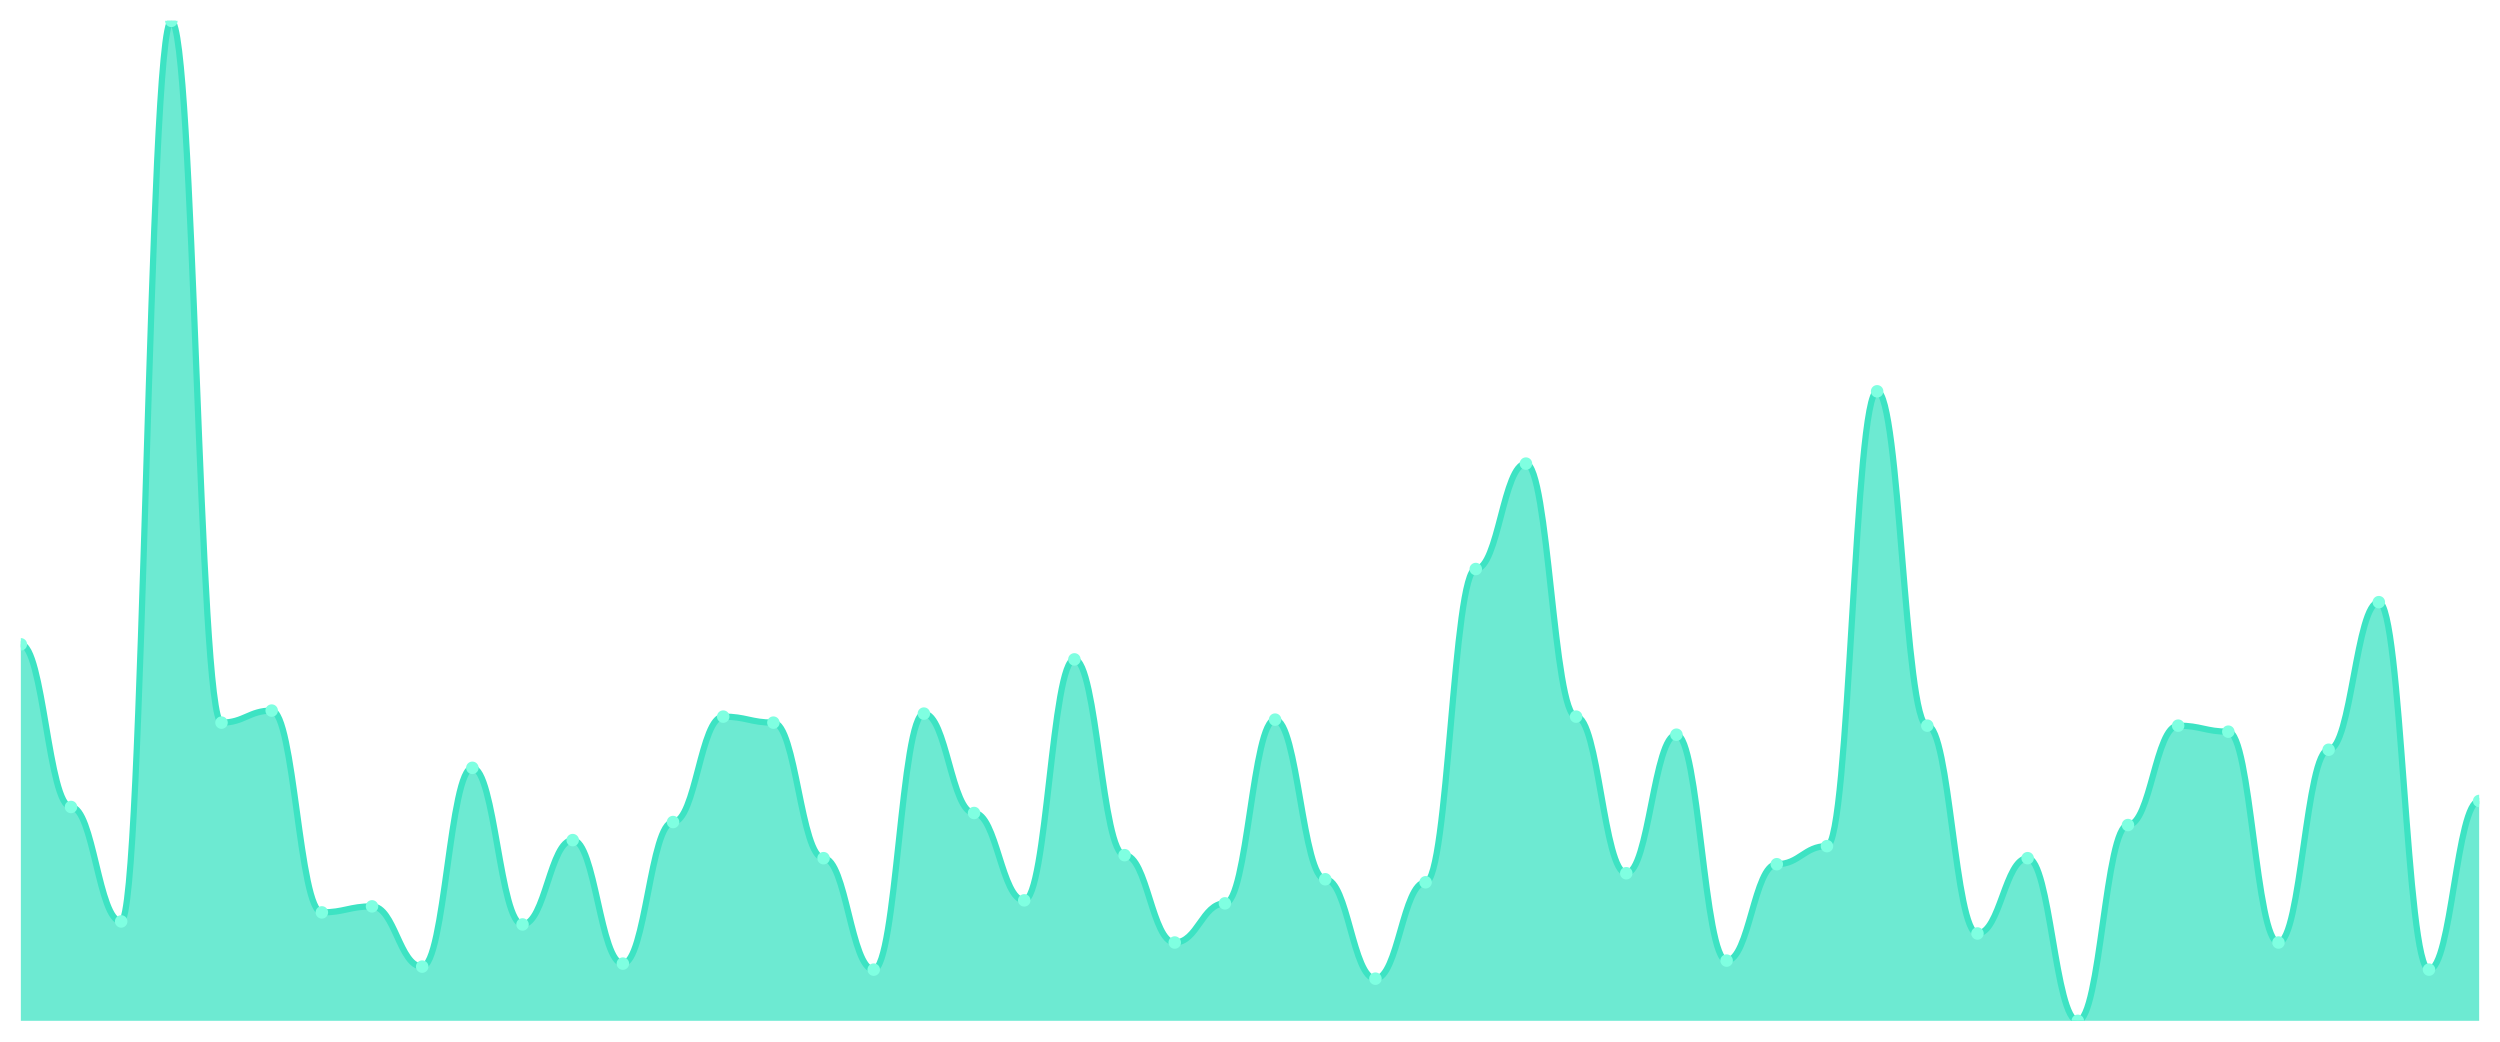
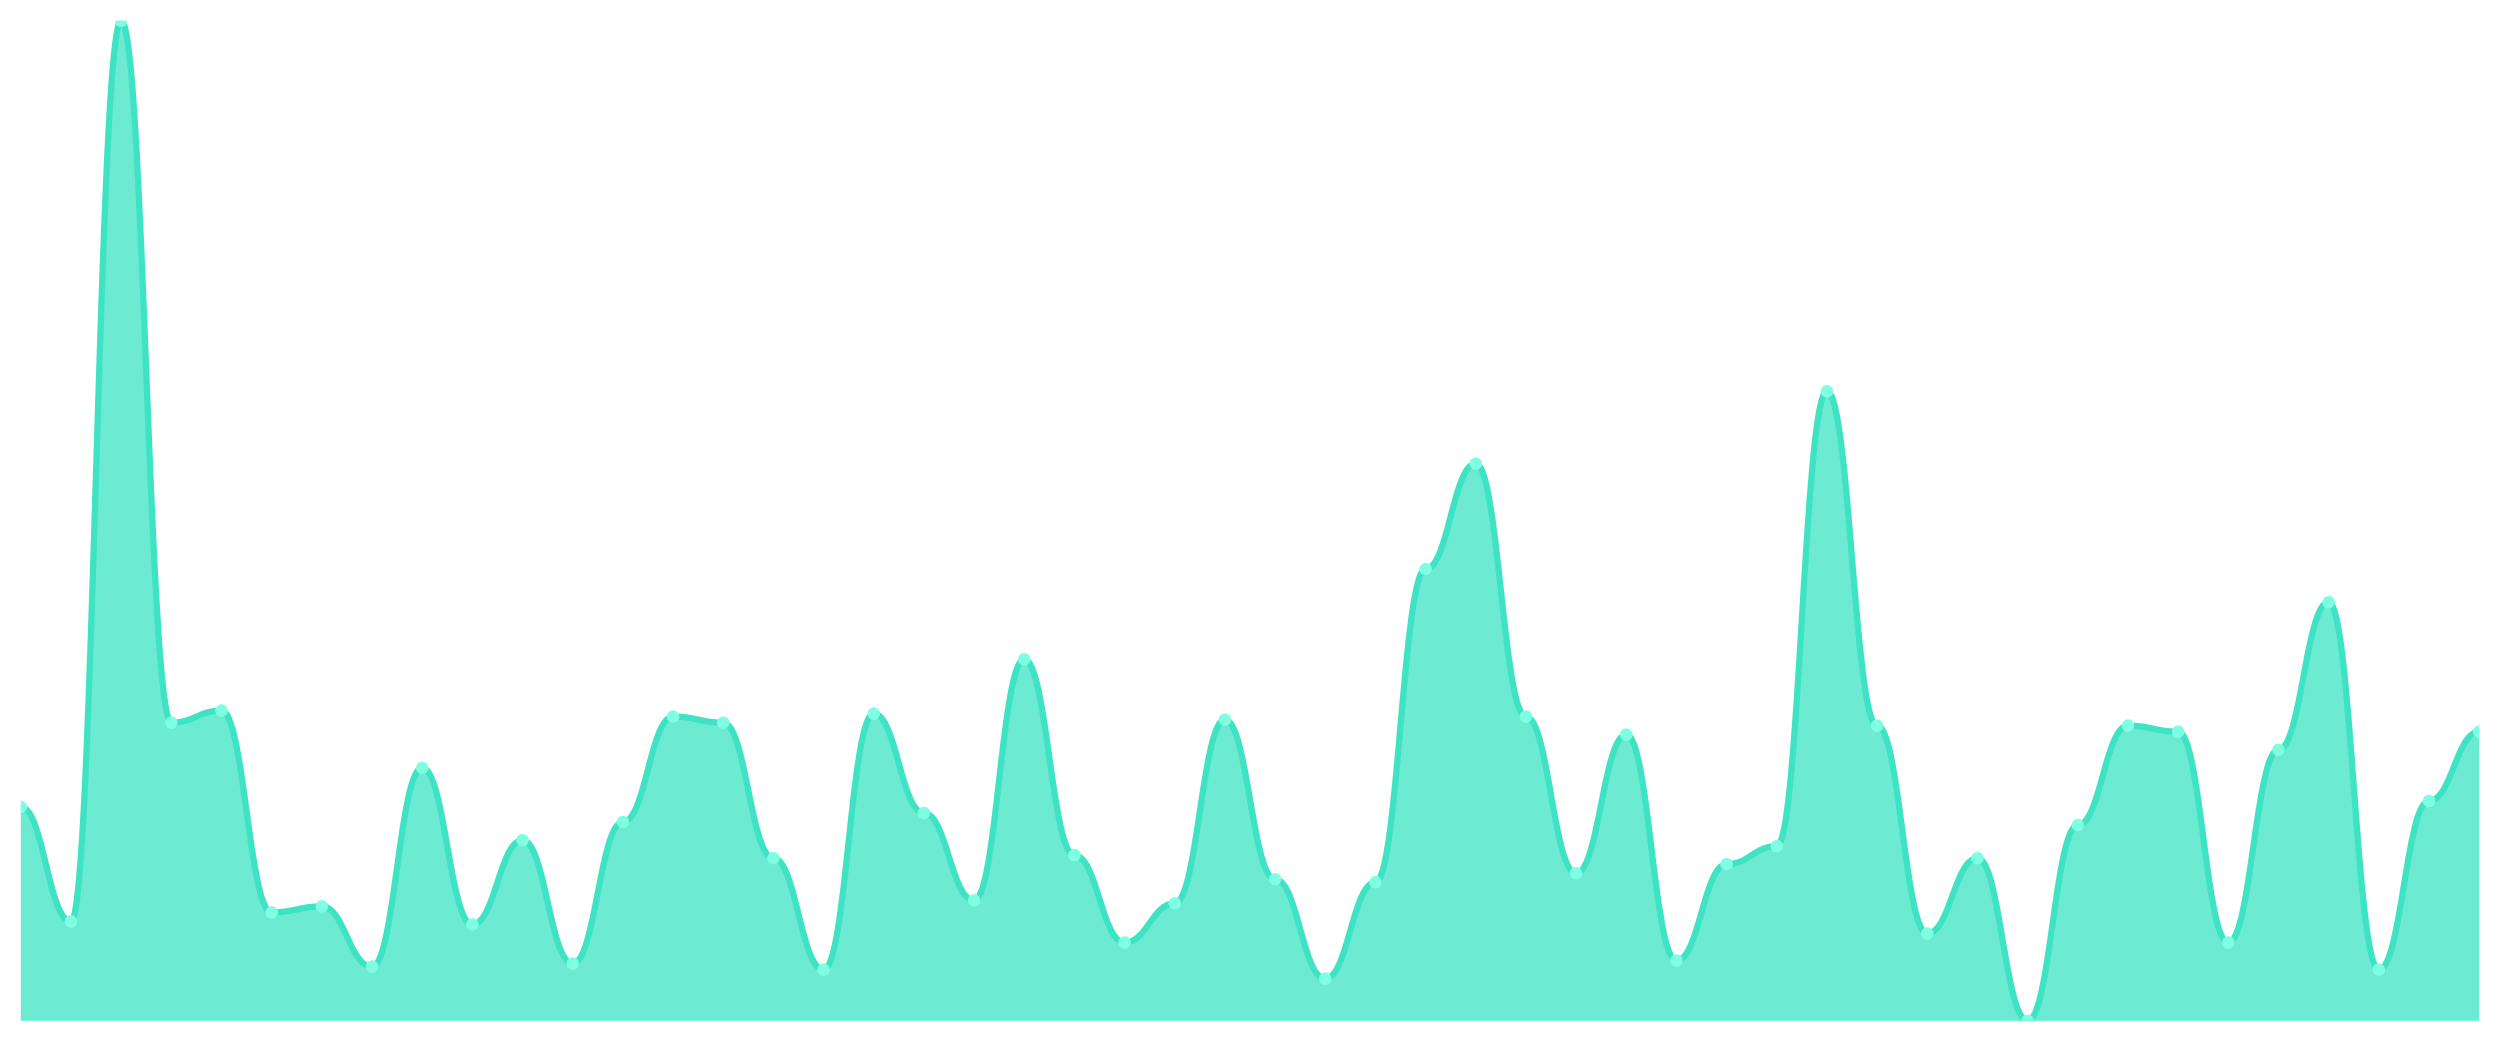
<svg xmlns="http://www.w3.org/2000/svg" viewBox="0 0 1200 500" width="1200" height="500">
  <defs>
    <clipPath id="c">
      <rect x="10" y="10" width="1180" height="480" />
    </clipPath>
  </defs>
  <rect width="1200" height="500" fill="none" />
  <g clip-path="url(#c)">
-     <path d="M 10,490 L 10,309.277 C 20.837,309.277 23.245,387.349 34.082,387.349 C 44.918,387.349 47.327,442.289 58.163,442.289 C 69,442.289 71.408,10 82.245,10 C 93.082,10 95.49,346.867 106.327,346.867 C 117.163,346.867 119.571,341.084 130.408,341.084 C 141.245,341.084 143.653,437.952 154.49,437.952 C 165.327,437.952 167.735,435.06 178.571,435.06 C 189.408,435.06 191.816,463.976 202.653,463.976 C 213.49,463.976 215.898,368.554 226.735,368.554 C 237.571,368.554 239.98,443.735 250.816,443.735 C 261.653,443.735 264.061,403.253 274.898,403.253 C 285.735,403.253 288.143,462.53 298.98,462.53 C 309.816,462.53 312.224,394.578 323.061,394.578 C 333.898,394.578 336.306,343.976 347.143,343.976 C 357.98,343.976 360.388,346.867 371.224,346.867 C 382.061,346.867 384.469,411.928 395.306,411.928 C 406.143,411.928 408.551,465.422 419.388,465.422 C 430.224,465.422 432.633,342.53 443.469,342.53 C 454.306,342.53 456.714,390.241 467.551,390.241 C 478.388,390.241 480.796,432.169 491.633,432.169 C 502.469,432.169 504.878,316.506 515.714,316.506 C 526.551,316.506 528.959,410.482 539.796,410.482 C 550.633,410.482 553.041,452.41 563.878,452.41 C 574.714,452.41 577.122,433.614 587.959,433.614 C 598.796,433.614 601.204,345.422 612.041,345.422 C 622.878,345.422 625.286,422.048 636.122,422.048 C 646.959,422.048 649.367,469.759 660.204,469.759 C 671.041,469.759 673.449,423.494 684.286,423.494 C 695.122,423.494 697.531,273.133 708.367,273.133 C 719.204,273.133 721.612,222.53 732.449,222.53 C 743.286,222.53 745.694,343.976 756.531,343.976 C 767.367,343.976 769.776,419.157 780.612,419.157 C 791.449,419.157 793.857,352.651 804.694,352.651 C 815.531,352.651 817.939,461.084 828.776,461.084 C 839.612,461.084 842.02,414.819 852.857,414.819 C 863.694,414.819 866.102,406.145 876.939,406.145 C 887.776,406.145 890.184,187.831 901.02,187.831 C 911.857,187.831 914.265,348.313 925.102,348.313 C 935.939,348.313 938.347,448.072 949.184,448.072 C 960.02,448.072 962.429,411.928 973.265,411.928 C 984.102,411.928 986.51,490 997.347,490 C 1008.184,490 1010.592,396.024 1021.429,396.024 C 1032.265,396.024 1034.673,348.313 1045.51,348.313 C 1056.347,348.313 1058.755,351.205 1069.592,351.205 C 1080.429,351.205 1082.837,452.41 1093.673,452.41 C 1104.51,452.41 1106.918,359.88 1117.755,359.88 C 1128.592,359.88 1131,289.036 1141.837,289.036 C 1152.673,289.036 1155.082,465.422 1165.918,465.422 C 1176.755,465.422 1179.163,384.458 1190,384.458 L 1190,490 Z" fill="rgba(61,227,195,0.75)" />
-     <path d="M 10,309.277 C 20.837,309.277 23.245,387.349 34.082,387.349 C 44.918,387.349 47.327,442.289 58.163,442.289 C 69,442.289 71.408,10 82.245,10 C 93.082,10 95.49,346.867 106.327,346.867 C 117.163,346.867 119.571,341.084 130.408,341.084 C 141.245,341.084 143.653,437.952 154.49,437.952 C 165.327,437.952 167.735,435.06 178.571,435.06 C 189.408,435.06 191.816,463.976 202.653,463.976 C 213.49,463.976 215.898,368.554 226.735,368.554 C 237.571,368.554 239.98,443.735 250.816,443.735 C 261.653,443.735 264.061,403.253 274.898,403.253 C 285.735,403.253 288.143,462.53 298.98,462.53 C 309.816,462.53 312.224,394.578 323.061,394.578 C 333.898,394.578 336.306,343.976 347.143,343.976 C 357.98,343.976 360.388,346.867 371.224,346.867 C 382.061,346.867 384.469,411.928 395.306,411.928 C 406.143,411.928 408.551,465.422 419.388,465.422 C 430.224,465.422 432.633,342.53 443.469,342.53 C 454.306,342.53 456.714,390.241 467.551,390.241 C 478.388,390.241 480.796,432.169 491.633,432.169 C 502.469,432.169 504.878,316.506 515.714,316.506 C 526.551,316.506 528.959,410.482 539.796,410.482 C 550.633,410.482 553.041,452.41 563.878,452.41 C 574.714,452.41 577.122,433.614 587.959,433.614 C 598.796,433.614 601.204,345.422 612.041,345.422 C 622.878,345.422 625.286,422.048 636.122,422.048 C 646.959,422.048 649.367,469.759 660.204,469.759 C 671.041,469.759 673.449,423.494 684.286,423.494 C 695.122,423.494 697.531,273.133 708.367,273.133 C 719.204,273.133 721.612,222.53 732.449,222.53 C 743.286,222.53 745.694,343.976 756.531,343.976 C 767.367,343.976 769.776,419.157 780.612,419.157 C 791.449,419.157 793.857,352.651 804.694,352.651 C 815.531,352.651 817.939,461.084 828.776,461.084 C 839.612,461.084 842.02,414.819 852.857,414.819 C 863.694,414.819 866.102,406.145 876.939,406.145 C 887.776,406.145 890.184,187.831 901.02,187.831 C 911.857,187.831 914.265,348.313 925.102,348.313 C 935.939,348.313 938.347,448.072 949.184,448.072 C 960.02,448.072 962.429,411.928 973.265,411.928 C 984.102,411.928 986.51,490 997.347,490 C 1008.184,490 1010.592,396.024 1021.429,396.024 C 1032.265,396.024 1034.673,348.313 1045.51,348.313 C 1056.347,348.313 1058.755,351.205 1069.592,351.205 C 1080.429,351.205 1082.837,452.41 1093.673,452.41 C 1104.51,452.41 1106.918,359.88 1117.755,359.88 C 1128.592,359.88 1131,289.036 1141.837,289.036 C 1152.673,289.036 1155.082,465.422 1165.918,465.422 C 1176.755,465.422 1179.163,384.458 1190,384.458" fill="none" stroke="#3de3c3" stroke-width="3" stroke-linecap="round" stroke-linejoin="round" />
-     <circle cx="10" cy="309.277" r="3" fill="#7fffe1" />
-     <circle cx="34.082" cy="387.349" r="3" fill="#7fffe1" />
-     <circle cx="58.163" cy="442.289" r="3" fill="#7fffe1" />
-     <circle cx="82.245" cy="10" r="3" fill="#7fffe1" />
-     <circle cx="106.327" cy="346.867" r="3" fill="#7fffe1" />
-     <circle cx="130.408" cy="341.084" r="3" fill="#7fffe1" />
-     <circle cx="154.49" cy="437.952" r="3" fill="#7fffe1" />
-     <circle cx="178.571" cy="435.06" r="3" fill="#7fffe1" />
-     <circle cx="202.653" cy="463.976" r="3" fill="#7fffe1" />
-     <circle cx="226.735" cy="368.554" r="3" fill="#7fffe1" />
-     <circle cx="250.816" cy="443.735" r="3" fill="#7fffe1" />
-     <circle cx="274.898" cy="403.253" r="3" fill="#7fffe1" />
-     <circle cx="298.98" cy="462.53" r="3" fill="#7fffe1" />
-     <circle cx="323.061" cy="394.578" r="3" fill="#7fffe1" />
-     <circle cx="347.143" cy="343.976" r="3" fill="#7fffe1" />
-     <circle cx="371.224" cy="346.867" r="3" fill="#7fffe1" />
-     <circle cx="395.306" cy="411.928" r="3" fill="#7fffe1" />
-     <circle cx="419.388" cy="465.422" r="3" fill="#7fffe1" />
-     <circle cx="443.469" cy="342.53" r="3" fill="#7fffe1" />
-     <circle cx="467.551" cy="390.241" r="3" fill="#7fffe1" />
-     <circle cx="491.633" cy="432.169" r="3" fill="#7fffe1" />
-     <circle cx="515.714" cy="316.506" r="3" fill="#7fffe1" />
-     <circle cx="539.796" cy="410.482" r="3" fill="#7fffe1" />
-     <circle cx="563.878" cy="452.41" r="3" fill="#7fffe1" />
-     <circle cx="587.959" cy="433.614" r="3" fill="#7fffe1" />
-     <circle cx="612.041" cy="345.422" r="3" fill="#7fffe1" />
-     <circle cx="636.122" cy="422.048" r="3" fill="#7fffe1" />
-     <circle cx="660.204" cy="469.759" r="3" fill="#7fffe1" />
-     <circle cx="684.286" cy="423.494" r="3" fill="#7fffe1" />
-     <circle cx="708.367" cy="273.133" r="3" fill="#7fffe1" />
-     <circle cx="732.449" cy="222.53" r="3" fill="#7fffe1" />
-     <circle cx="756.531" cy="343.976" r="3" fill="#7fffe1" />
-     <circle cx="780.612" cy="419.157" r="3" fill="#7fffe1" />
-     <circle cx="804.694" cy="352.651" r="3" fill="#7fffe1" />
-     <circle cx="828.776" cy="461.084" r="3" fill="#7fffe1" />
-     <circle cx="852.857" cy="414.819" r="3" fill="#7fffe1" />
-     <circle cx="876.939" cy="406.145" r="3" fill="#7fffe1" />
-     <circle cx="901.02" cy="187.831" r="3" fill="#7fffe1" />
-     <circle cx="925.102" cy="348.313" r="3" fill="#7fffe1" />
-     <circle cx="949.184" cy="448.072" r="3" fill="#7fffe1" />
-     <circle cx="973.265" cy="411.928" r="3" fill="#7fffe1" />
-     <circle cx="997.347" cy="490" r="3" fill="#7fffe1" />
-     <circle cx="1021.429" cy="396.024" r="3" fill="#7fffe1" />
-     <circle cx="1045.51" cy="348.313" r="3" fill="#7fffe1" />
-     <circle cx="1069.592" cy="351.205" r="3" fill="#7fffe1" />
-     <circle cx="1093.673" cy="452.41" r="3" fill="#7fffe1" />
-     <circle cx="1117.755" cy="359.88" r="3" fill="#7fffe1" />
-     <circle cx="1141.837" cy="289.036" r="3" fill="#7fffe1" />
-     <circle cx="1165.918" cy="465.422" r="3" fill="#7fffe1" />
-     <circle cx="1190" cy="384.458" r="3" fill="#7fffe1" />
+     <path d="M 10,490 L 10,387.349 C 20.837,387.349 23.245,442.289 34.082,442.289 C 44.918,442.289 47.327,10 58.163,10 C 69,10 71.408,346.867 82.245,346.867 C 93.082,346.867 95.49,341.084 106.327,341.084 C 117.163,341.084 119.571,437.952 130.408,437.952 C 141.245,437.952 143.653,435.06 154.49,435.06 C 165.327,435.06 167.735,463.976 178.571,463.976 C 189.408,463.976 191.816,368.554 202.653,368.554 C 213.49,368.554 215.898,443.735 226.735,443.735 C 237.571,443.735 239.98,403.253 250.816,403.253 C 261.653,403.253 264.061,462.53 274.898,462.53 C 285.735,462.53 288.143,394.578 298.98,394.578 C 309.816,394.578 312.224,343.976 323.061,343.976 C 333.898,343.976 336.306,346.867 347.143,346.867 C 357.98,346.867 360.388,411.928 371.224,411.928 C 382.061,411.928 384.469,465.422 395.306,465.422 C 406.143,465.422 408.551,342.53 419.388,342.53 C 430.224,342.53 432.633,390.241 443.469,390.241 C 454.306,390.241 456.714,432.169 467.551,432.169 C 478.388,432.169 480.796,316.506 491.633,316.506 C 502.469,316.506 504.878,410.482 515.714,410.482 C 526.551,410.482 528.959,452.41 539.796,452.41 C 550.633,452.41 553.041,433.614 563.878,433.614 C 574.714,433.614 577.122,345.422 587.959,345.422 C 598.796,345.422 601.204,422.048 612.041,422.048 C 622.878,422.048 625.286,469.759 636.122,469.759 C 646.959,469.759 649.367,423.494 660.204,423.494 C 671.041,423.494 673.449,273.133 684.286,273.133 C 695.122,273.133 697.531,222.53 708.367,222.53 C 719.204,222.53 721.612,343.976 732.449,343.976 C 743.286,343.976 745.694,419.157 756.531,419.157 C 767.367,419.157 769.776,352.651 780.612,352.651 C 791.449,352.651 793.857,461.084 804.694,461.084 C 815.531,461.084 817.939,414.819 828.776,414.819 C 839.612,414.819 842.02,406.145 852.857,406.145 C 863.694,406.145 866.102,187.831 876.939,187.831 C 887.776,187.831 890.184,348.313 901.02,348.313 C 911.857,348.313 914.265,448.072 925.102,448.072 C 935.939,448.072 938.347,411.928 949.184,411.928 C 960.02,411.928 962.429,490 973.265,490 C 984.102,490 986.51,396.024 997.347,396.024 C 1008.184,396.024 1010.592,348.313 1021.429,348.313 C 1032.265,348.313 1034.673,351.205 1045.51,351.205 C 1056.347,351.205 1058.755,452.41 1069.592,452.41 C 1080.429,452.41 1082.837,359.88 1093.673,359.88 C 1104.51,359.88 1106.918,289.036 1117.755,289.036 C 1128.592,289.036 1131,465.422 1141.837,465.422 C 1152.673,465.422 1155.082,384.458 1165.918,384.458 C 1176.755,384.458 1179.163,351.205 1190,351.205 L 1190,490 Z" fill="rgba(61,227,195,0.75)" />
+     <path d="M 10,387.349 C 20.837,387.349 23.245,442.289 34.082,442.289 C 44.918,442.289 47.327,10 58.163,10 C 69,10 71.408,346.867 82.245,346.867 C 93.082,346.867 95.49,341.084 106.327,341.084 C 117.163,341.084 119.571,437.952 130.408,437.952 C 141.245,437.952 143.653,435.06 154.49,435.06 C 165.327,435.06 167.735,463.976 178.571,463.976 C 189.408,463.976 191.816,368.554 202.653,368.554 C 213.49,368.554 215.898,443.735 226.735,443.735 C 237.571,443.735 239.98,403.253 250.816,403.253 C 261.653,403.253 264.061,462.53 274.898,462.53 C 285.735,462.53 288.143,394.578 298.98,394.578 C 309.816,394.578 312.224,343.976 323.061,343.976 C 333.898,343.976 336.306,346.867 347.143,346.867 C 357.98,346.867 360.388,411.928 371.224,411.928 C 382.061,411.928 384.469,465.422 395.306,465.422 C 406.143,465.422 408.551,342.53 419.388,342.53 C 430.224,342.53 432.633,390.241 443.469,390.241 C 454.306,390.241 456.714,432.169 467.551,432.169 C 478.388,432.169 480.796,316.506 491.633,316.506 C 502.469,316.506 504.878,410.482 515.714,410.482 C 526.551,410.482 528.959,452.41 539.796,452.41 C 550.633,452.41 553.041,433.614 563.878,433.614 C 574.714,433.614 577.122,345.422 587.959,345.422 C 598.796,345.422 601.204,422.048 612.041,422.048 C 622.878,422.048 625.286,469.759 636.122,469.759 C 646.959,469.759 649.367,423.494 660.204,423.494 C 671.041,423.494 673.449,273.133 684.286,273.133 C 695.122,273.133 697.531,222.53 708.367,222.53 C 719.204,222.53 721.612,343.976 732.449,343.976 C 743.286,343.976 745.694,419.157 756.531,419.157 C 767.367,419.157 769.776,352.651 780.612,352.651 C 791.449,352.651 793.857,461.084 804.694,461.084 C 815.531,461.084 817.939,414.819 828.776,414.819 C 839.612,414.819 842.02,406.145 852.857,406.145 C 863.694,406.145 866.102,187.831 876.939,187.831 C 887.776,187.831 890.184,348.313 901.02,348.313 C 911.857,348.313 914.265,448.072 925.102,448.072 C 935.939,448.072 938.347,411.928 949.184,411.928 C 960.02,411.928 962.429,490 973.265,490 C 984.102,490 986.51,396.024 997.347,396.024 C 1008.184,396.024 1010.592,348.313 1021.429,348.313 C 1032.265,348.313 1034.673,351.205 1045.51,351.205 C 1056.347,351.205 1058.755,452.41 1069.592,452.41 C 1080.429,452.41 1082.837,359.88 1093.673,359.88 C 1104.51,359.88 1106.918,289.036 1117.755,289.036 C 1128.592,289.036 1131,465.422 1141.837,465.422 C 1152.673,465.422 1155.082,384.458 1165.918,384.458 C 1176.755,384.458 1179.163,351.205 1190,351.205" fill="none" stroke="#3de3c3" stroke-width="3" stroke-linecap="round" stroke-linejoin="round" />
+     <circle cx="10" cy="387.349" r="3" fill="#7fffe1" />
+     <circle cx="34.082" cy="442.289" r="3" fill="#7fffe1" />
+     <circle cx="58.163" cy="10" r="3" fill="#7fffe1" />
+     <circle cx="82.245" cy="346.867" r="3" fill="#7fffe1" />
+     <circle cx="106.327" cy="341.084" r="3" fill="#7fffe1" />
+     <circle cx="130.408" cy="437.952" r="3" fill="#7fffe1" />
+     <circle cx="154.49" cy="435.06" r="3" fill="#7fffe1" />
+     <circle cx="178.571" cy="463.976" r="3" fill="#7fffe1" />
+     <circle cx="202.653" cy="368.554" r="3" fill="#7fffe1" />
+     <circle cx="226.735" cy="443.735" r="3" fill="#7fffe1" />
+     <circle cx="250.816" cy="403.253" r="3" fill="#7fffe1" />
+     <circle cx="274.898" cy="462.53" r="3" fill="#7fffe1" />
+     <circle cx="298.98" cy="394.578" r="3" fill="#7fffe1" />
+     <circle cx="323.061" cy="343.976" r="3" fill="#7fffe1" />
+     <circle cx="347.143" cy="346.867" r="3" fill="#7fffe1" />
+     <circle cx="371.224" cy="411.928" r="3" fill="#7fffe1" />
+     <circle cx="395.306" cy="465.422" r="3" fill="#7fffe1" />
+     <circle cx="419.388" cy="342.53" r="3" fill="#7fffe1" />
+     <circle cx="443.469" cy="390.241" r="3" fill="#7fffe1" />
+     <circle cx="467.551" cy="432.169" r="3" fill="#7fffe1" />
+     <circle cx="491.633" cy="316.506" r="3" fill="#7fffe1" />
+     <circle cx="515.714" cy="410.482" r="3" fill="#7fffe1" />
+     <circle cx="539.796" cy="452.41" r="3" fill="#7fffe1" />
+     <circle cx="563.878" cy="433.614" r="3" fill="#7fffe1" />
+     <circle cx="587.959" cy="345.422" r="3" fill="#7fffe1" />
+     <circle cx="612.041" cy="422.048" r="3" fill="#7fffe1" />
+     <circle cx="636.122" cy="469.759" r="3" fill="#7fffe1" />
+     <circle cx="660.204" cy="423.494" r="3" fill="#7fffe1" />
+     <circle cx="684.286" cy="273.133" r="3" fill="#7fffe1" />
+     <circle cx="708.367" cy="222.53" r="3" fill="#7fffe1" />
+     <circle cx="732.449" cy="343.976" r="3" fill="#7fffe1" />
+     <circle cx="756.531" cy="419.157" r="3" fill="#7fffe1" />
+     <circle cx="780.612" cy="352.651" r="3" fill="#7fffe1" />
+     <circle cx="804.694" cy="461.084" r="3" fill="#7fffe1" />
+     <circle cx="828.776" cy="414.819" r="3" fill="#7fffe1" />
+     <circle cx="852.857" cy="406.145" r="3" fill="#7fffe1" />
+     <circle cx="876.939" cy="187.831" r="3" fill="#7fffe1" />
+     <circle cx="901.02" cy="348.313" r="3" fill="#7fffe1" />
+     <circle cx="925.102" cy="448.072" r="3" fill="#7fffe1" />
+     <circle cx="949.184" cy="411.928" r="3" fill="#7fffe1" />
+     <circle cx="973.265" cy="490" r="3" fill="#7fffe1" />
+     <circle cx="997.347" cy="396.024" r="3" fill="#7fffe1" />
+     <circle cx="1021.429" cy="348.313" r="3" fill="#7fffe1" />
+     <circle cx="1045.51" cy="351.205" r="3" fill="#7fffe1" />
+     <circle cx="1069.592" cy="452.41" r="3" fill="#7fffe1" />
+     <circle cx="1093.673" cy="359.88" r="3" fill="#7fffe1" />
+     <circle cx="1117.755" cy="289.036" r="3" fill="#7fffe1" />
+     <circle cx="1141.837" cy="465.422" r="3" fill="#7fffe1" />
+     <circle cx="1165.918" cy="384.458" r="3" fill="#7fffe1" />
+     <circle cx="1190" cy="351.205" r="3" fill="#7fffe1" />
  </g>
</svg>
